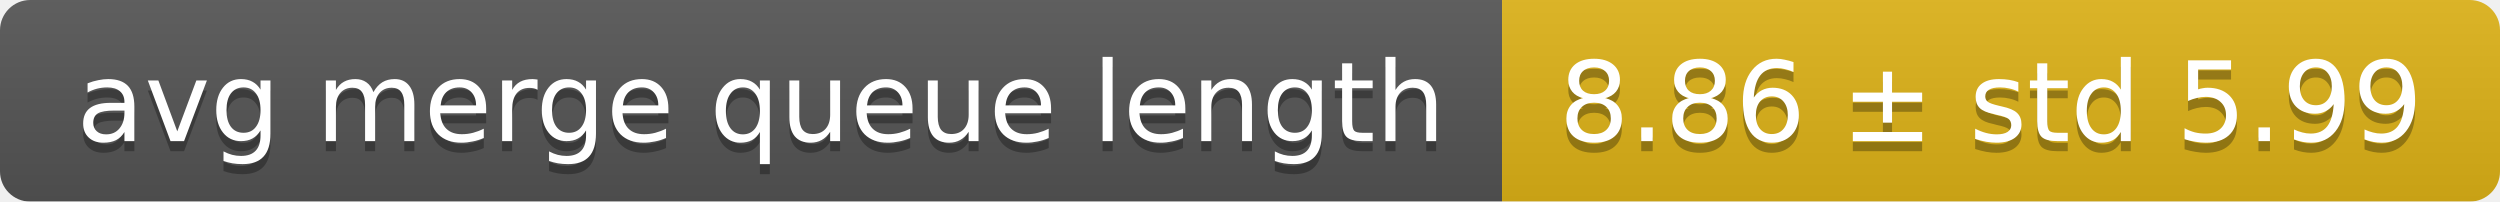
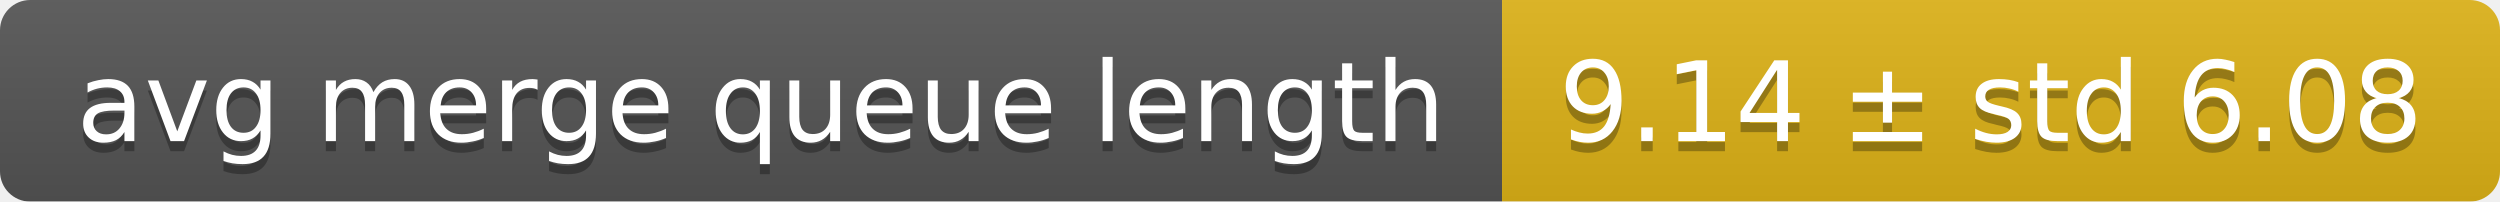
<svg xmlns="http://www.w3.org/2000/svg" width="248" height="20">
  <linearGradient id="smooth" x2="0" y2="100%">
    <stop offset="0" stop-color="#bbb" stop-opacity=".1" />
    <stop offset="1" stop-opacity=".1" />
  </linearGradient>
  <mask id="round">
    <rect width="248" height="20" rx="3" fill="#fff" />
  </mask>
  <g mask="url(#round)">
    <rect width="149" height="20" fill="#555" />
    <rect x="149" width="99" height="20" fill="#dfb317" />
    <rect width="248" height="20" fill="url(#smooth)" />
  </g>
  <g fill="#fff" text-anchor="middle" font-family="DejaVu Sans,Verdana,Geneva,sans-serif" font-size="11">
    <text x="75.5" y="15" fill="#010101" fill-opacity=".3">avg merge queue length</text>
    <text x="75.5" y="14">avg merge queue length</text>
-     <text x="197.5" y="15" fill="#010101" fill-opacity=".3">8.86 ± std 5.99</text>
-     <text x="197.5" y="14">8.86 ± std 5.99</text>
+     <text x="197.5" y="15" fill="#010101" fill-opacity=".3">9.14 ± std 6.08</text>
+     <text x="197.5" y="14">9.14 ± std 6.08</text>
  </g>
</svg>
